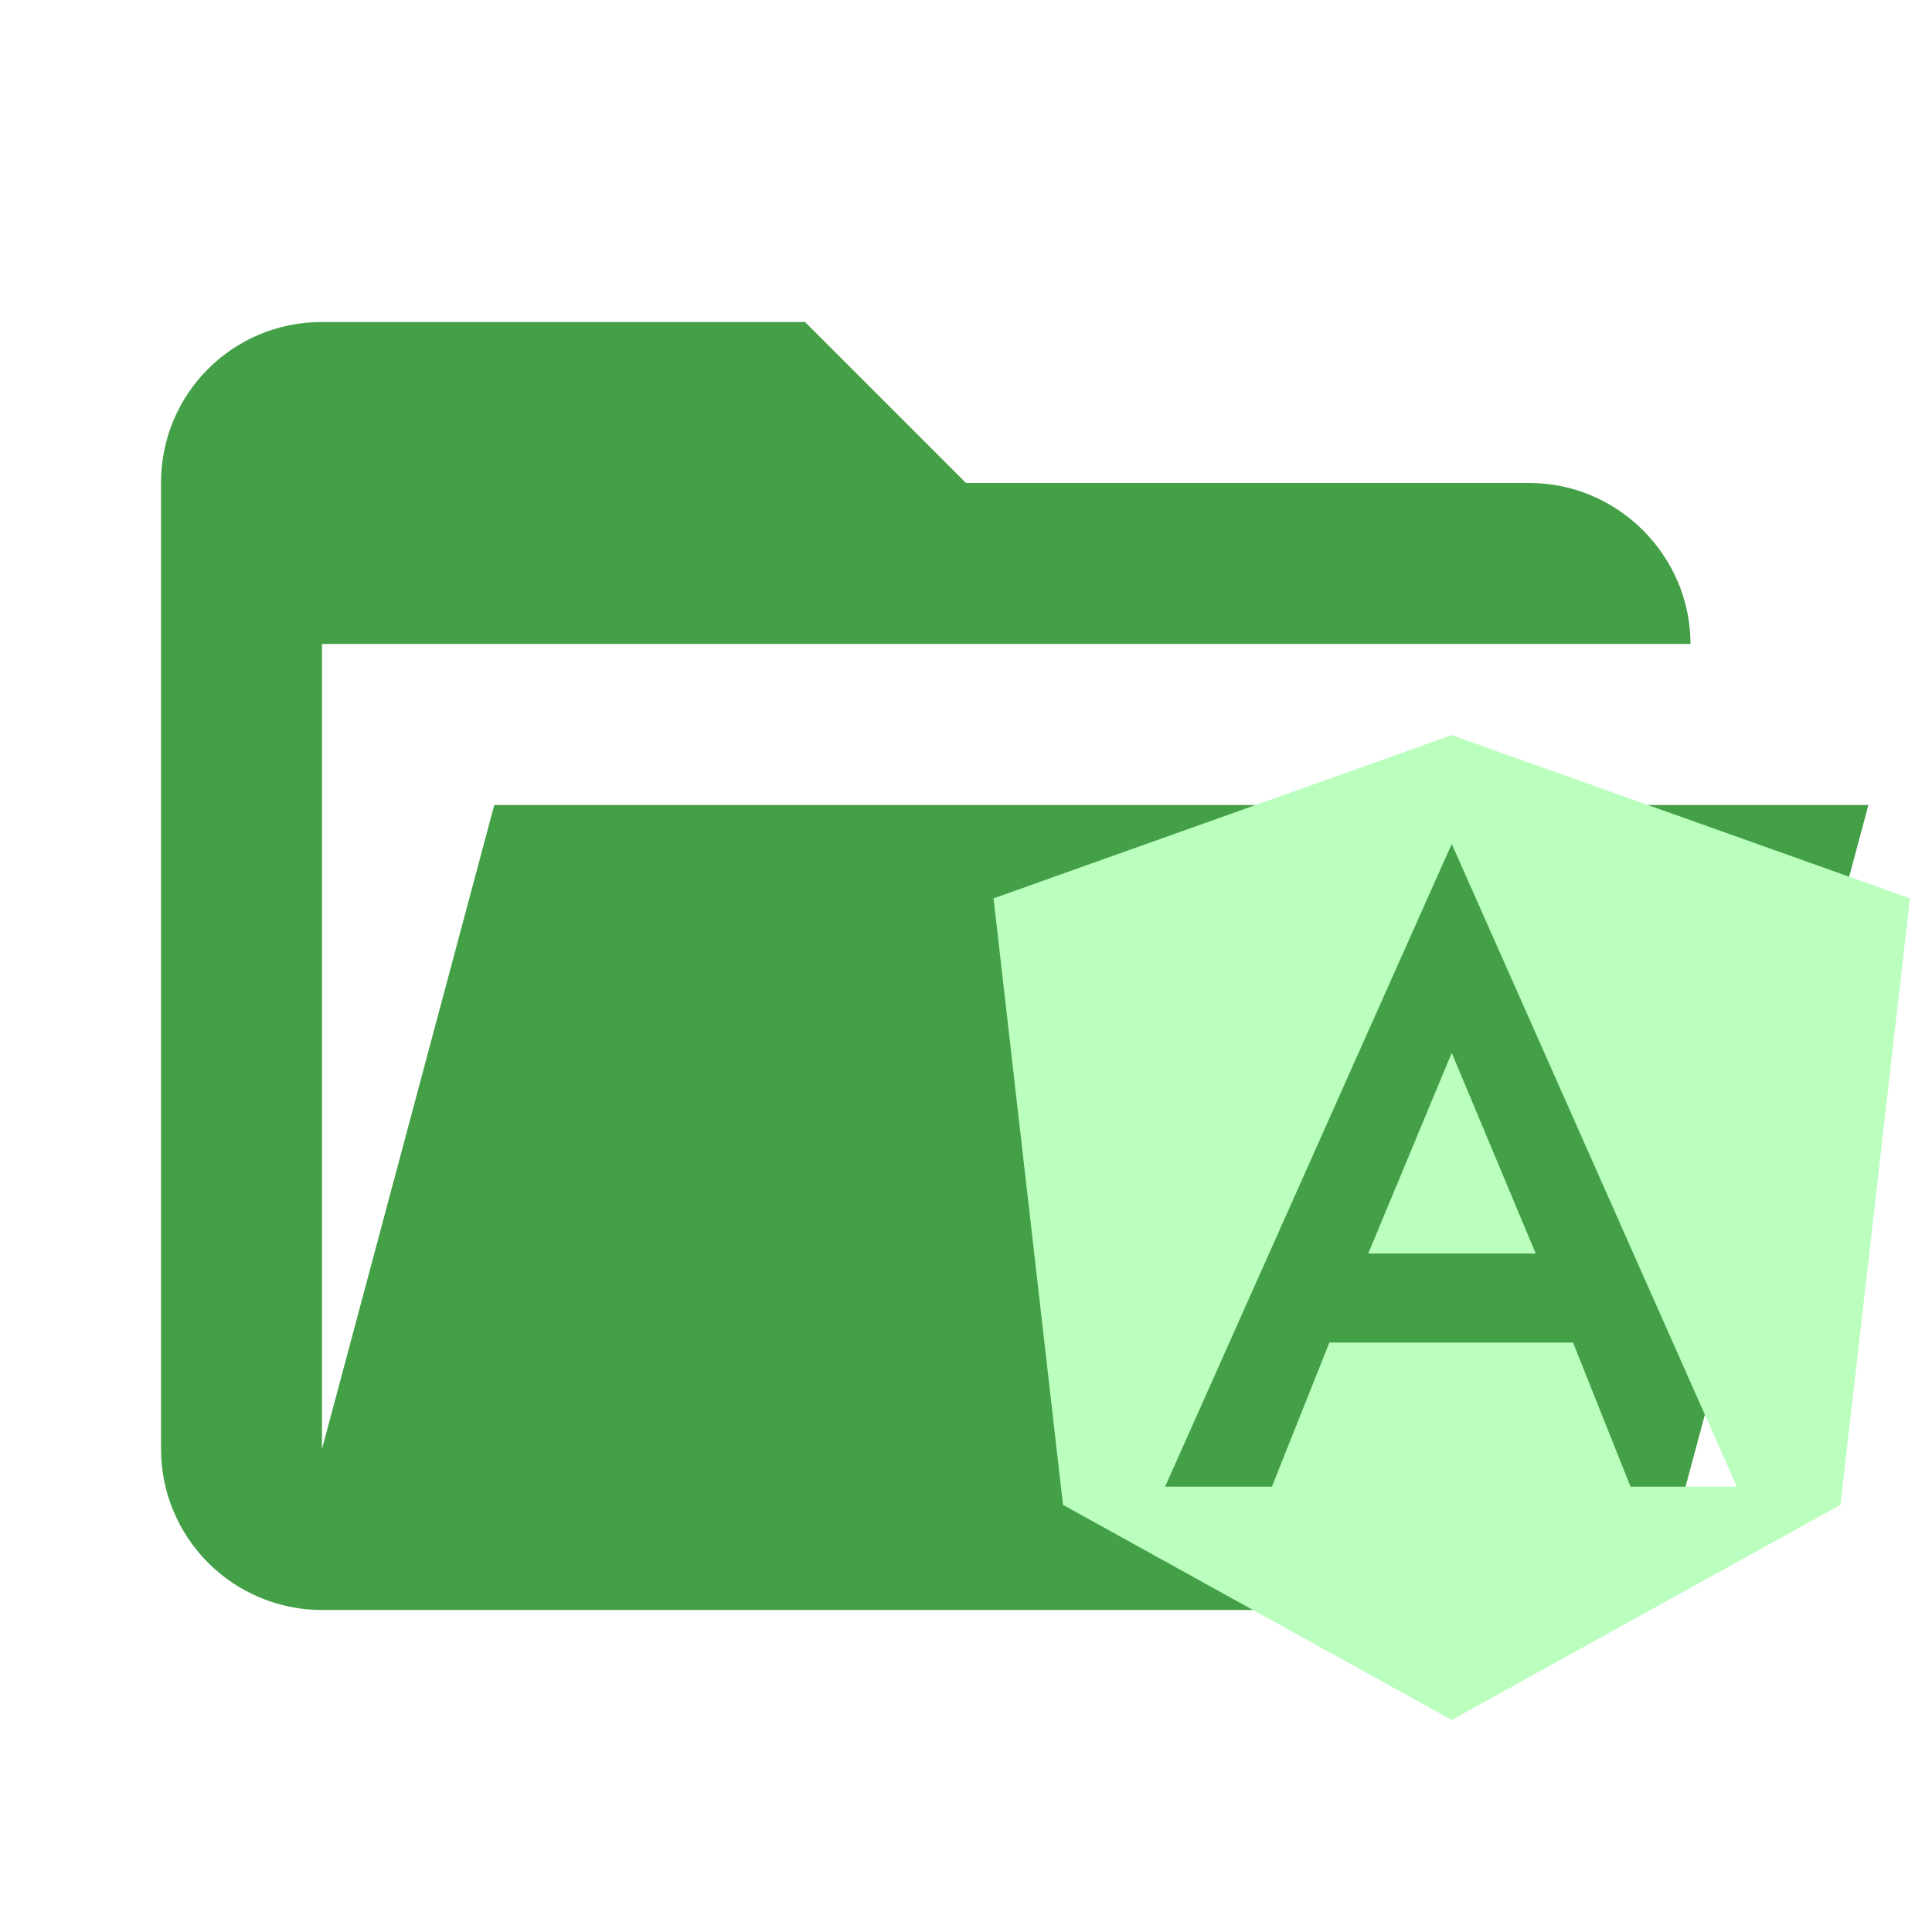
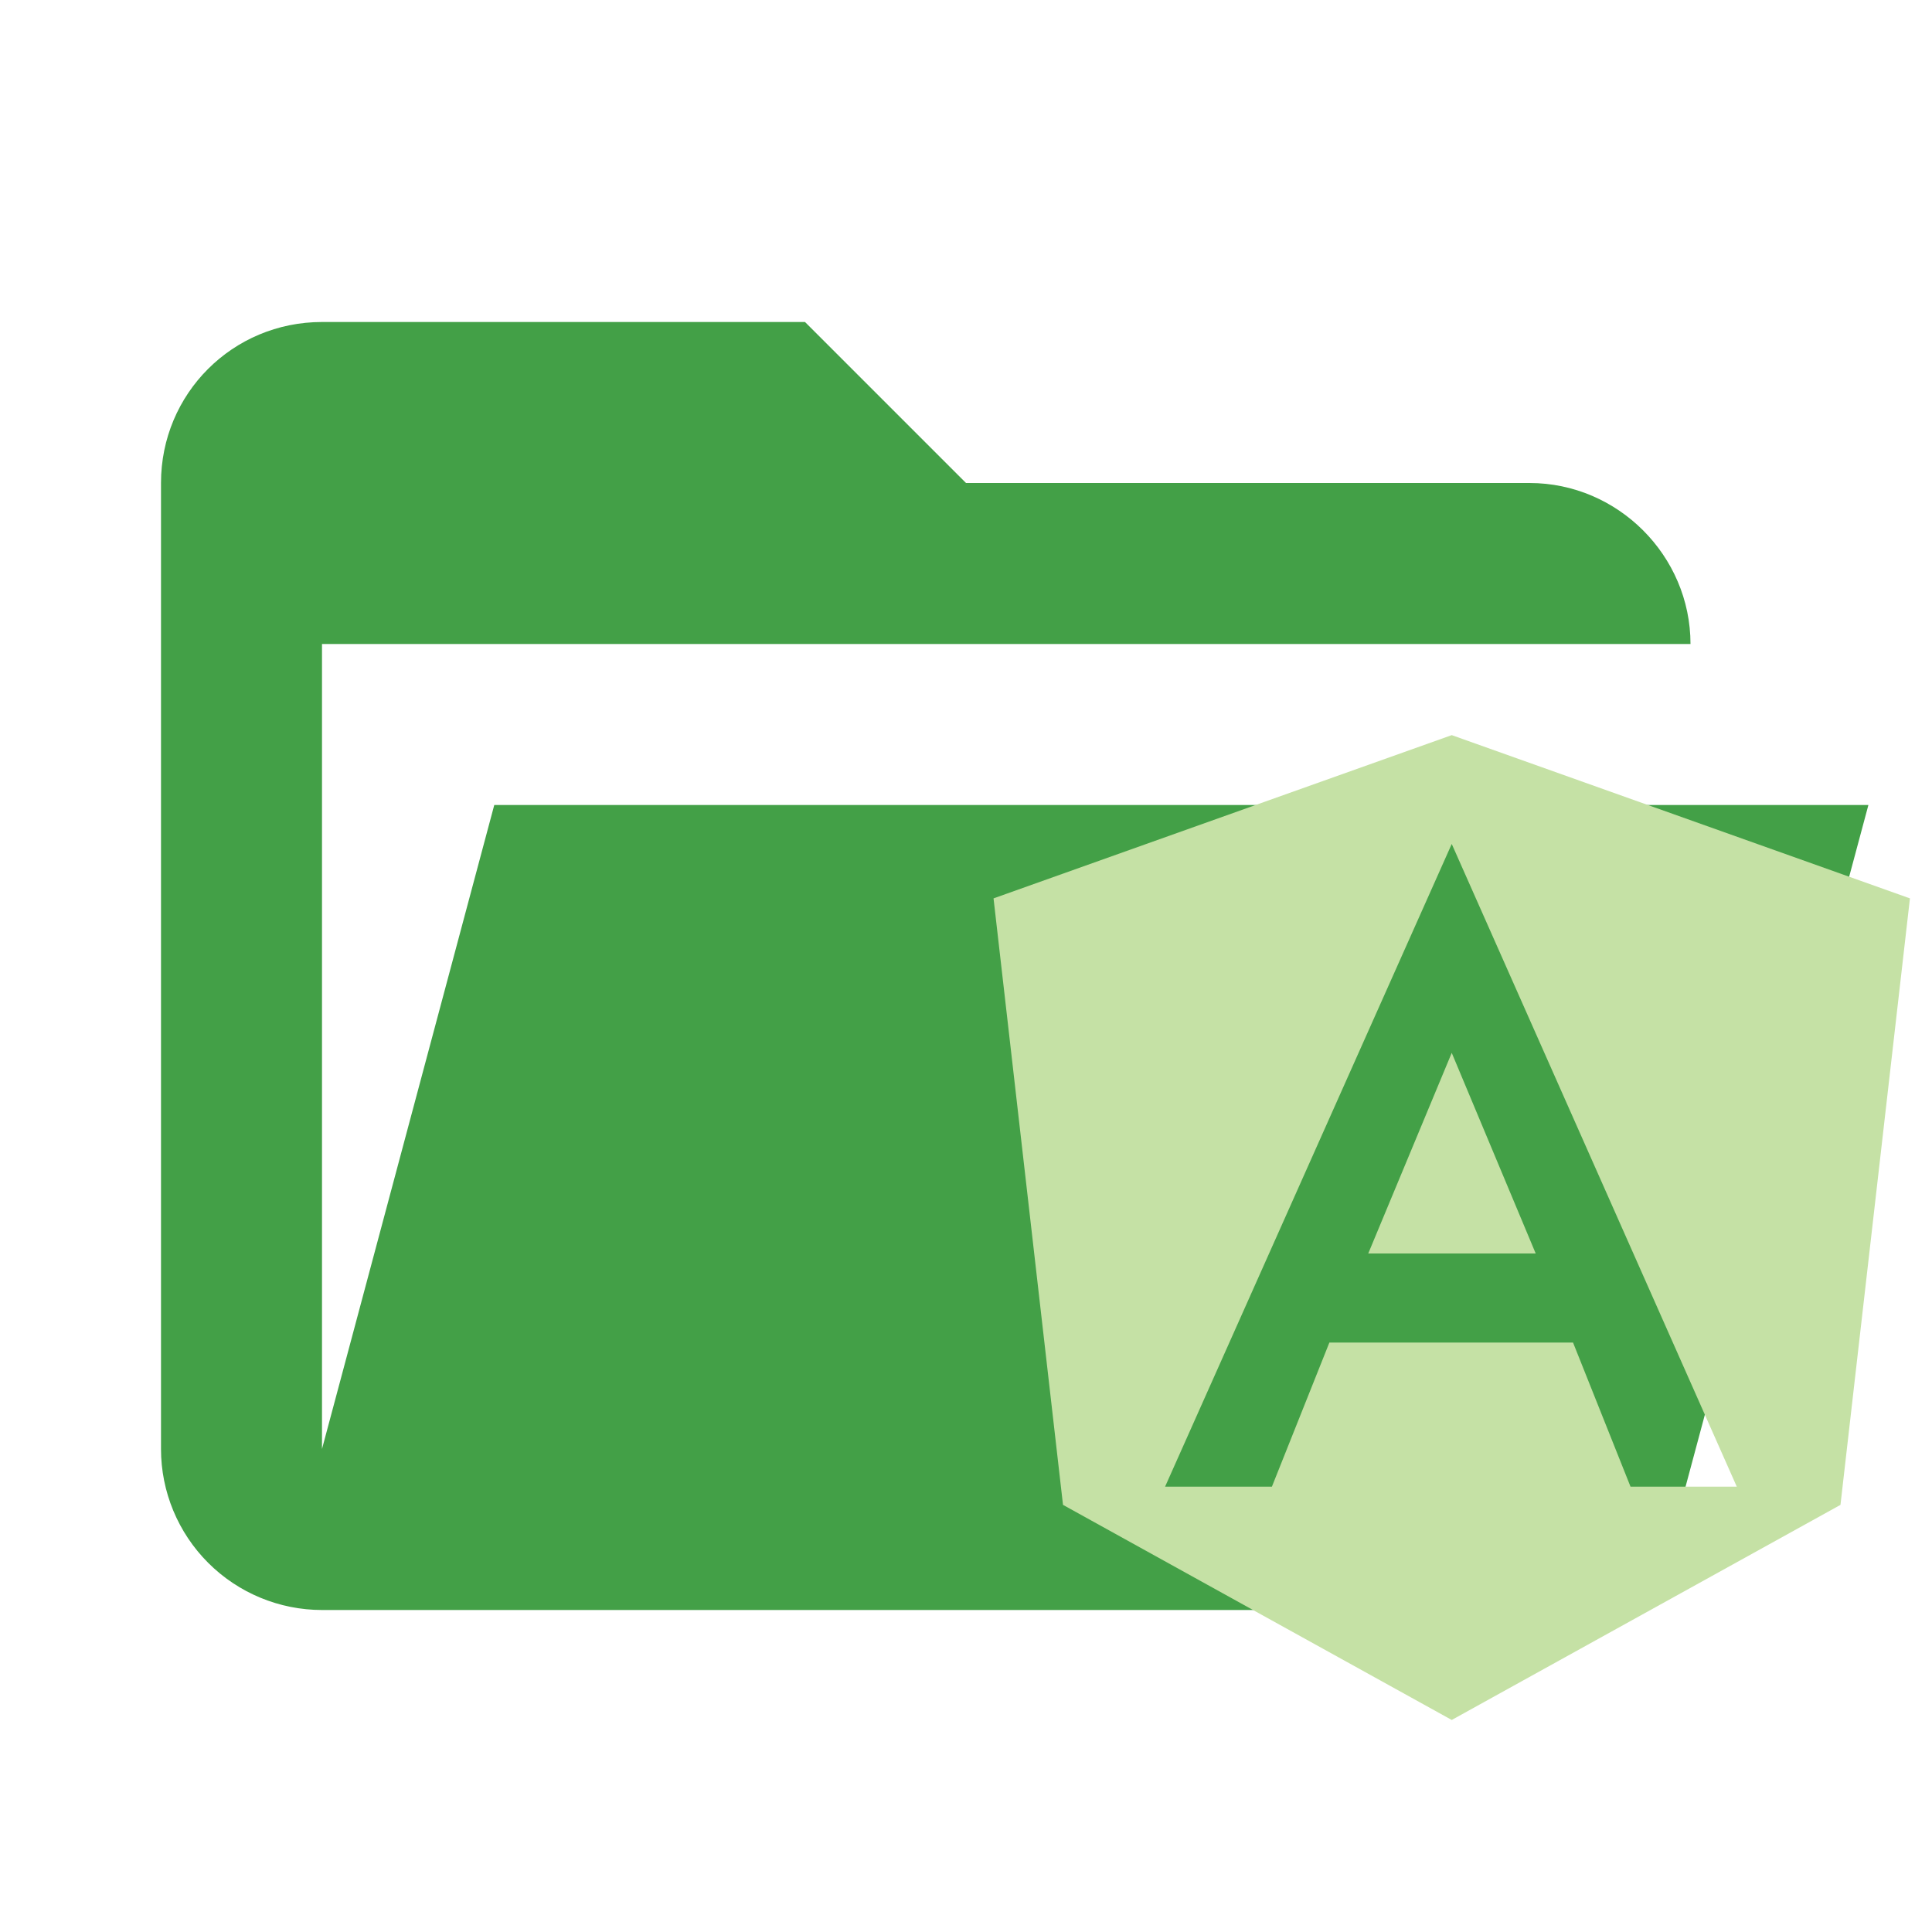
<svg xmlns="http://www.w3.org/2000/svg" width="24" height="24" viewBox="0 0 24 24" fill="none">
  <path d="M19 20H4C3.47 20 2.961 19.789 2.586 19.414C2.211 19.039 2 18.53 2 18V6C2 4.89 2.89 4 4 4H10L12 6H19C20.097 6 21 6.903 21 8H4V18L6.14 10H23.21L20.93 18.5C20.7 19.37 19.92 20 19 20Z" fill="#43A047" />
-   <path fill-rule="evenodd" clip-rule="evenodd" d="M18.034 9.132L23.726 11.16L22.863 18.694L18.034 21.366L13.205 18.694L12.342 11.16L18.034 9.132H18.034ZM18.034 10.484L14.473 18.468H15.8L16.514 16.678H19.541L20.255 18.468H21.575L18.034 10.484H18.034ZM19.077 15.571H16.997L18.034 13.079L19.077 15.571Z" fill="#BBFFBE" />
+   <path fill-rule="evenodd" clip-rule="evenodd" d="M18.034 9.132L23.726 11.16L22.863 18.694L18.034 21.366L13.205 18.694L12.342 11.16L18.034 9.132H18.034ZM18.034 10.484L14.473 18.468H15.8L16.514 16.678H19.541L20.255 18.468H21.575L18.034 10.484H18.034ZM19.077 15.571H16.997L18.034 13.079L19.077 15.571Z" fill="#C5E1A5" />
</svg>
